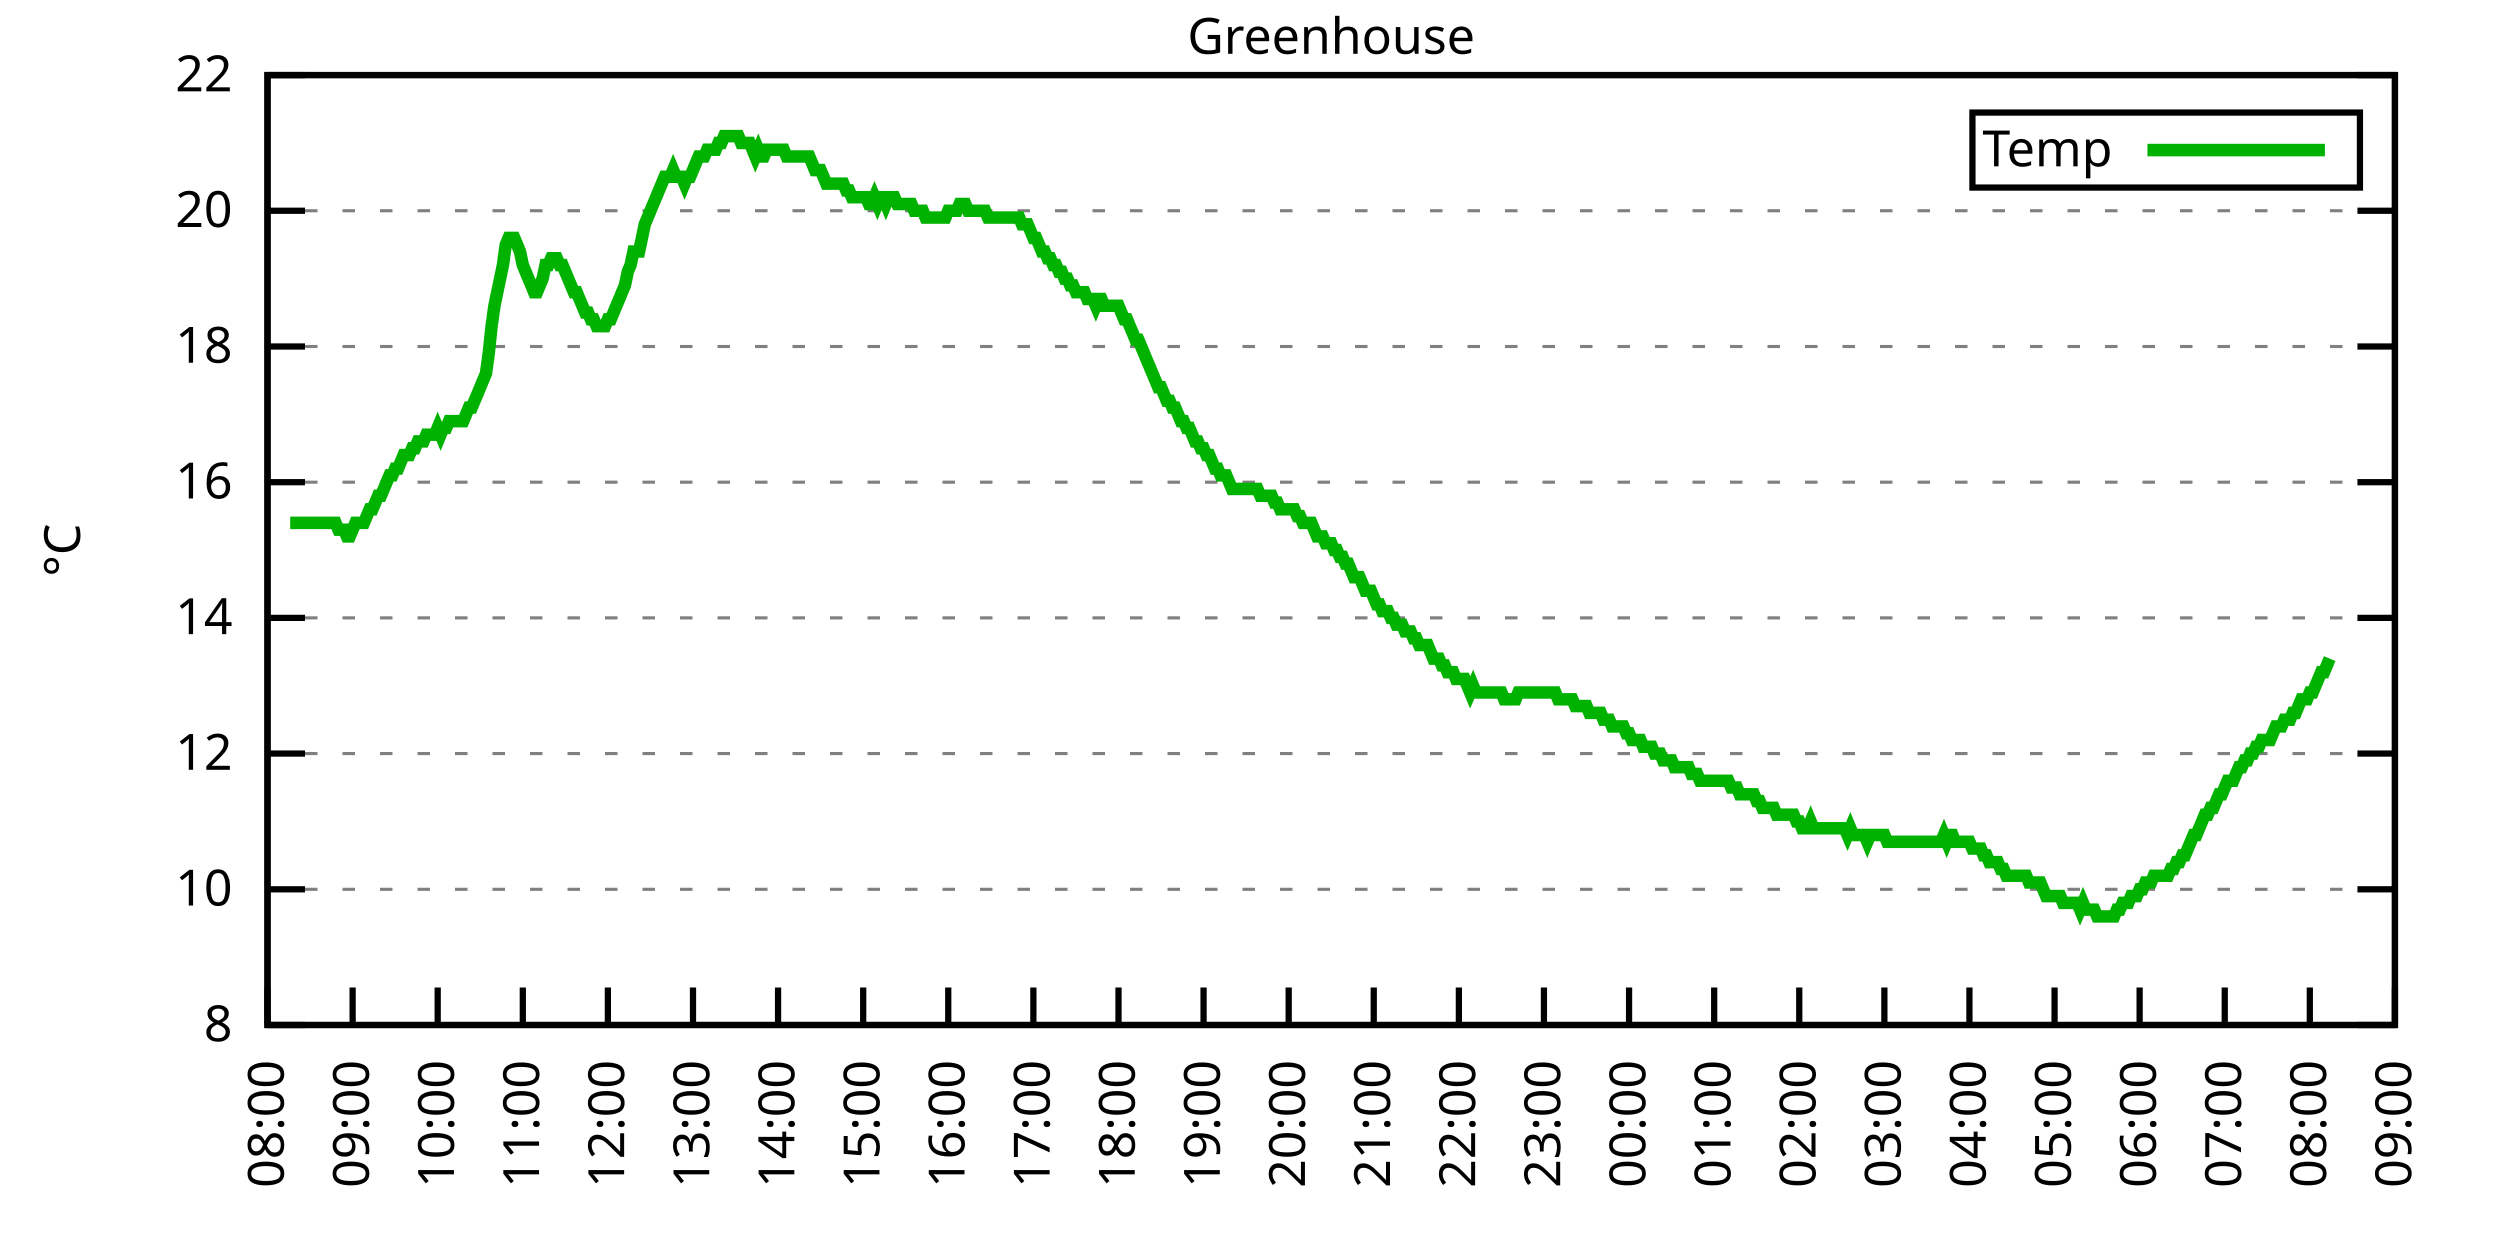
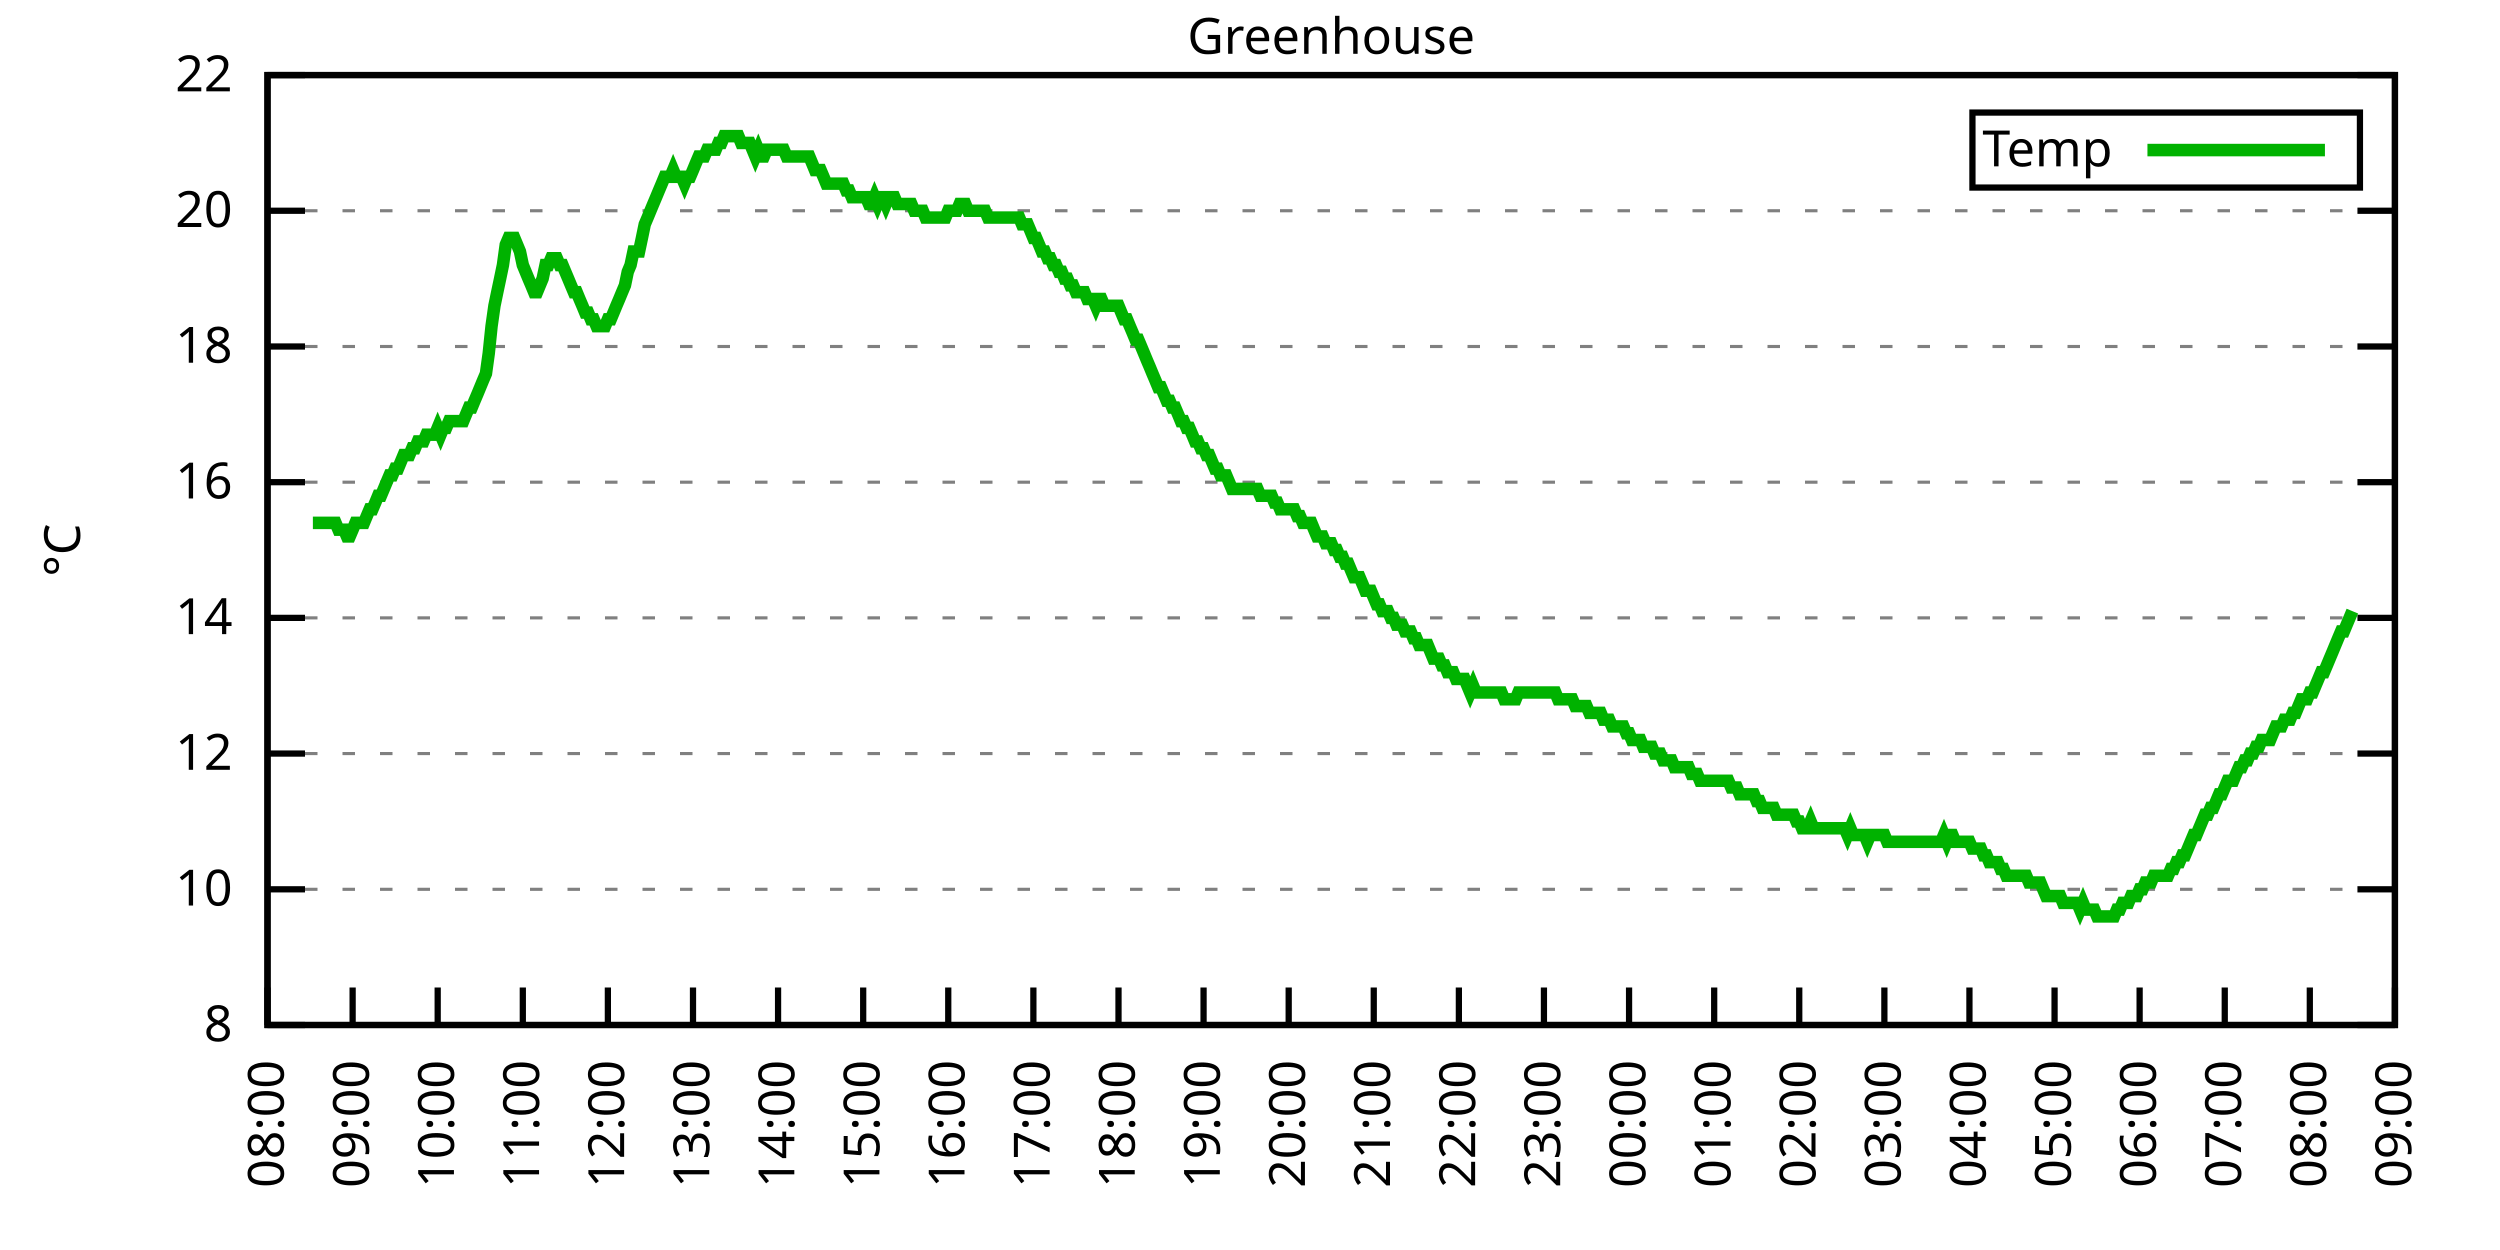
<svg xmlns="http://www.w3.org/2000/svg" xmlns:xlink="http://www.w3.org/1999/xlink" width="400" height="200" viewBox="0 0 400 200">
  <g id="gnuplot_canvas">
    <rect x="0" y="0" width="400" height="200" fill="none" />
    <defs>
      <circle id="gpDot" r="0.5" stroke-width="0.5" stroke="currentColor" />
      <path id="gpPt0" stroke-width="0.333" stroke="currentColor" d="M-1,0 h2 M0,-1 v2" />
      <path id="gpPt1" stroke-width="0.333" stroke="currentColor" d="M-1,-1 L1,1 M1,-1 L-1,1" />
      <path id="gpPt2" stroke-width="0.333" stroke="currentColor" d="M-1,0 L1,0 M0,-1 L0,1 M-1,-1 L1,1 M-1,1 L1,-1" />
      <rect id="gpPt3" stroke-width="0.333" stroke="currentColor" x="-1" y="-1" width="2" height="2" />
      <rect id="gpPt4" stroke-width="0.333" stroke="currentColor" fill="currentColor" x="-1" y="-1" width="2" height="2" />
      <circle id="gpPt5" stroke-width="0.333" stroke="currentColor" cx="0" cy="0" r="1" />
      <use xlink:href="#gpPt5" id="gpPt6" fill="currentColor" stroke="none" />
      <path id="gpPt7" stroke-width="0.333" stroke="currentColor" d="M0,-1.33 L-1.33,0.67 L1.33,0.67 z" />
      <use xlink:href="#gpPt7" id="gpPt8" fill="currentColor" stroke="none" />
      <use xlink:href="#gpPt7" id="gpPt9" stroke="currentColor" transform="rotate(180)" />
      <use xlink:href="#gpPt9" id="gpPt10" fill="currentColor" stroke="none" />
      <use xlink:href="#gpPt3" id="gpPt11" stroke="currentColor" transform="rotate(45)" />
      <use xlink:href="#gpPt11" id="gpPt12" fill="currentColor" stroke="none" />
      <path id="gpPt13" stroke-width="0.333" stroke="currentColor" d="M0,1.330 L1.265,0.411 L0.782,-1.067 L-0.782,-1.076 L-1.265,0.411 z" />
      <use xlink:href="#gpPt13" id="gpPt14" fill="currentColor" stroke="none" />
      <filter id="textbox" filterUnits="objectBoundingBox" x="0" y="0" height="1" width="1">
        <feFlood flood-color="white" flood-opacity="1" result="bgnd" />
        <feComposite in="SourceGraphic" in2="bgnd" operator="atop" />
      </filter>
      <filter id="greybox" filterUnits="objectBoundingBox" x="0" y="0" height="1" width="1">
        <feFlood flood-color="lightgrey" flood-opacity="1" result="grey" />
        <feComposite in="SourceGraphic" in2="grey" operator="atop" />
      </filter>
    </defs>
    <g fill="none" color="white" stroke="currentColor" stroke-width="1.00" stroke-linecap="butt" stroke-linejoin="miter">
</g>
    <g fill="none" color="black" stroke="currentColor" stroke-width="1.00" stroke-linecap="butt" stroke-linejoin="miter">
      <g stroke="none" shape-rendering="crispEdges">
        <polygon fill="rgb(255, 255, 255)" points="42.80,164.00 383.18,164.00 383.18,12.02 42.80,12.02 " />
      </g>
    </g>
    <g fill="none" color="black" stroke="currentColor" stroke-width="1.00" stroke-linecap="butt" stroke-linejoin="miter">
</g>
    <g fill="none" color="black" stroke="black" stroke-width="0.50" stroke-linecap="butt" stroke-linejoin="miter">
</g>
    <g fill="none" color="gray" stroke="currentColor" stroke-width="0.50" stroke-linecap="butt" stroke-linejoin="miter">
      <path stroke="gray" stroke-dasharray="2,4" class="gridline" d="M42.80,164.00 L383.19,164.00  " />
    </g>
    <g fill="none" color="gray" stroke="gray" stroke-width="1.00" stroke-linecap="butt" stroke-linejoin="miter">
</g>
    <g fill="none" color="black" stroke="currentColor" stroke-width="1.00" stroke-linecap="butt" stroke-linejoin="miter">
      <path stroke="black" d="M42.80,164.00 L48.80,164.00 M383.19,164.00 L377.19,164.00  " />
      <g transform="translate(37.20,166.60)" stroke="none" fill="black" font-family="Sans" font-size="8.00" text-anchor="end">
        <text>
          <tspan font-family="Sans"> 8</tspan>
        </text>
      </g>
    </g>
    <g fill="none" color="black" stroke="currentColor" stroke-width="1.00" stroke-linecap="butt" stroke-linejoin="miter">
</g>
    <g fill="none" color="black" stroke="black" stroke-width="0.50" stroke-linecap="butt" stroke-linejoin="miter">
</g>
    <g fill="none" color="gray" stroke="currentColor" stroke-width="0.50" stroke-linecap="butt" stroke-linejoin="miter">
      <path stroke="gray" stroke-dasharray="2,4" class="gridline" d="M42.80,142.29 L383.19,142.29  " />
    </g>
    <g fill="none" color="gray" stroke="gray" stroke-width="1.00" stroke-linecap="butt" stroke-linejoin="miter">
</g>
    <g fill="none" color="black" stroke="currentColor" stroke-width="1.00" stroke-linecap="butt" stroke-linejoin="miter">
      <path stroke="black" d="M42.80,142.29 L48.80,142.29 M383.19,142.29 L377.19,142.29  " />
      <g transform="translate(37.20,144.89)" stroke="none" fill="black" font-family="Sans" font-size="8.00" text-anchor="end">
        <text>
          <tspan font-family="Sans"> 10</tspan>
        </text>
      </g>
    </g>
    <g fill="none" color="black" stroke="currentColor" stroke-width="1.00" stroke-linecap="butt" stroke-linejoin="miter">
</g>
    <g fill="none" color="black" stroke="black" stroke-width="0.50" stroke-linecap="butt" stroke-linejoin="miter">
</g>
    <g fill="none" color="gray" stroke="currentColor" stroke-width="0.50" stroke-linecap="butt" stroke-linejoin="miter">
      <path stroke="gray" stroke-dasharray="2,4" class="gridline" d="M42.80,120.57 L383.19,120.57  " />
    </g>
    <g fill="none" color="gray" stroke="gray" stroke-width="1.00" stroke-linecap="butt" stroke-linejoin="miter">
</g>
    <g fill="none" color="black" stroke="currentColor" stroke-width="1.00" stroke-linecap="butt" stroke-linejoin="miter">
      <path stroke="black" d="M42.80,120.57 L48.80,120.57 M383.19,120.57 L377.19,120.57  " />
      <g transform="translate(37.20,123.17)" stroke="none" fill="black" font-family="Sans" font-size="8.00" text-anchor="end">
        <text>
          <tspan font-family="Sans"> 12</tspan>
        </text>
      </g>
    </g>
    <g fill="none" color="black" stroke="currentColor" stroke-width="1.00" stroke-linecap="butt" stroke-linejoin="miter">
</g>
    <g fill="none" color="black" stroke="black" stroke-width="0.50" stroke-linecap="butt" stroke-linejoin="miter">
</g>
    <g fill="none" color="gray" stroke="currentColor" stroke-width="0.50" stroke-linecap="butt" stroke-linejoin="miter">
      <path stroke="gray" stroke-dasharray="2,4" class="gridline" d="M42.80,98.86 L383.19,98.86  " />
    </g>
    <g fill="none" color="gray" stroke="gray" stroke-width="1.00" stroke-linecap="butt" stroke-linejoin="miter">
</g>
    <g fill="none" color="black" stroke="currentColor" stroke-width="1.00" stroke-linecap="butt" stroke-linejoin="miter">
      <path stroke="black" d="M42.80,98.86 L48.80,98.86 M383.19,98.86 L377.19,98.86  " />
      <g transform="translate(37.20,101.46)" stroke="none" fill="black" font-family="Sans" font-size="8.00" text-anchor="end">
        <text>
          <tspan font-family="Sans"> 14</tspan>
        </text>
      </g>
    </g>
    <g fill="none" color="black" stroke="currentColor" stroke-width="1.00" stroke-linecap="butt" stroke-linejoin="miter">
</g>
    <g fill="none" color="black" stroke="black" stroke-width="0.50" stroke-linecap="butt" stroke-linejoin="miter">
</g>
    <g fill="none" color="gray" stroke="currentColor" stroke-width="0.50" stroke-linecap="butt" stroke-linejoin="miter">
      <path stroke="gray" stroke-dasharray="2,4" class="gridline" d="M42.80,77.15 L383.19,77.15  " />
    </g>
    <g fill="none" color="gray" stroke="gray" stroke-width="1.00" stroke-linecap="butt" stroke-linejoin="miter">
</g>
    <g fill="none" color="black" stroke="currentColor" stroke-width="1.00" stroke-linecap="butt" stroke-linejoin="miter">
      <path stroke="black" d="M42.80,77.15 L48.80,77.15 M383.19,77.15 L377.19,77.15  " />
      <g transform="translate(37.20,79.75)" stroke="none" fill="black" font-family="Sans" font-size="8.00" text-anchor="end">
        <text>
          <tspan font-family="Sans"> 16</tspan>
        </text>
      </g>
    </g>
    <g fill="none" color="black" stroke="currentColor" stroke-width="1.00" stroke-linecap="butt" stroke-linejoin="miter">
</g>
    <g fill="none" color="black" stroke="black" stroke-width="0.50" stroke-linecap="butt" stroke-linejoin="miter">
</g>
    <g fill="none" color="gray" stroke="currentColor" stroke-width="0.50" stroke-linecap="butt" stroke-linejoin="miter">
      <path stroke="gray" stroke-dasharray="2,4" class="gridline" d="M42.80,55.44 L383.19,55.44  " />
    </g>
    <g fill="none" color="gray" stroke="gray" stroke-width="1.00" stroke-linecap="butt" stroke-linejoin="miter">
</g>
    <g fill="none" color="black" stroke="currentColor" stroke-width="1.00" stroke-linecap="butt" stroke-linejoin="miter">
      <path stroke="black" d="M42.80,55.44 L48.80,55.44 M383.19,55.44 L377.19,55.44  " />
      <g transform="translate(37.20,58.04)" stroke="none" fill="black" font-family="Sans" font-size="8.00" text-anchor="end">
        <text>
          <tspan font-family="Sans"> 18</tspan>
        </text>
      </g>
    </g>
    <g fill="none" color="black" stroke="currentColor" stroke-width="1.00" stroke-linecap="butt" stroke-linejoin="miter">
</g>
    <g fill="none" color="black" stroke="black" stroke-width="0.50" stroke-linecap="butt" stroke-linejoin="miter">
</g>
    <g fill="none" color="gray" stroke="currentColor" stroke-width="0.50" stroke-linecap="butt" stroke-linejoin="miter">
      <path stroke="gray" stroke-dasharray="2,4" class="gridline" d="M42.80,33.72 L383.19,33.72  " />
    </g>
    <g fill="none" color="gray" stroke="gray" stroke-width="1.00" stroke-linecap="butt" stroke-linejoin="miter">
</g>
    <g fill="none" color="black" stroke="currentColor" stroke-width="1.00" stroke-linecap="butt" stroke-linejoin="miter">
      <path stroke="black" d="M42.80,33.72 L48.80,33.72 M383.19,33.72 L377.19,33.72  " />
      <g transform="translate(37.20,36.32)" stroke="none" fill="black" font-family="Sans" font-size="8.00" text-anchor="end">
        <text>
          <tspan font-family="Sans"> 20</tspan>
        </text>
      </g>
    </g>
    <g fill="none" color="black" stroke="currentColor" stroke-width="1.00" stroke-linecap="butt" stroke-linejoin="miter">
</g>
    <g fill="none" color="black" stroke="black" stroke-width="0.50" stroke-linecap="butt" stroke-linejoin="miter">
</g>
    <g fill="none" color="gray" stroke="currentColor" stroke-width="0.50" stroke-linecap="butt" stroke-linejoin="miter">
      <path stroke="gray" stroke-dasharray="2,4" class="gridline" d="M42.80,12.01 L383.19,12.01  " />
    </g>
    <g fill="none" color="gray" stroke="gray" stroke-width="1.00" stroke-linecap="butt" stroke-linejoin="miter">
</g>
    <g fill="none" color="black" stroke="currentColor" stroke-width="1.00" stroke-linecap="butt" stroke-linejoin="miter">
      <path stroke="black" d="M42.80,12.01 L48.80,12.01 M383.19,12.01 L377.19,12.01  " />
      <g transform="translate(37.20,14.61)" stroke="none" fill="black" font-family="Sans" font-size="8.00" text-anchor="end">
        <text>
          <tspan font-family="Sans"> 22</tspan>
        </text>
      </g>
    </g>
    <g fill="none" color="black" stroke="currentColor" stroke-width="1.00" stroke-linecap="butt" stroke-linejoin="miter">
      <path stroke="black" d="M42.80,164.00 L42.80,158.00  " />
      <g transform="translate(45.40,169.60) rotate(270.00)" stroke="none" fill="black" font-family="Sans" font-size="8.00" text-anchor="end">
        <text>
          <tspan font-family="Sans">08:00</tspan>
        </text>
      </g>
    </g>
    <g fill="none" color="black" stroke="currentColor" stroke-width="1.00" stroke-linecap="butt" stroke-linejoin="miter">
      <path stroke="black" d="M56.42,164.00 L56.42,158.00  " />
      <g transform="translate(59.02,169.60) rotate(270.00)" stroke="none" fill="black" font-family="Sans" font-size="8.00" text-anchor="end">
        <text>
          <tspan font-family="Sans">09:00</tspan>
        </text>
      </g>
    </g>
    <g fill="none" color="black" stroke="currentColor" stroke-width="1.00" stroke-linecap="butt" stroke-linejoin="miter">
      <path stroke="black" d="M70.03,164.00 L70.03,158.00  " />
      <g transform="translate(72.63,169.60) rotate(270.00)" stroke="none" fill="black" font-family="Sans" font-size="8.00" text-anchor="end">
        <text>
          <tspan font-family="Sans">10:00</tspan>
        </text>
      </g>
    </g>
    <g fill="none" color="black" stroke="currentColor" stroke-width="1.00" stroke-linecap="butt" stroke-linejoin="miter">
      <path stroke="black" d="M83.65,164.00 L83.65,158.00  " />
      <g transform="translate(86.25,169.60) rotate(270.00)" stroke="none" fill="black" font-family="Sans" font-size="8.00" text-anchor="end">
        <text>
          <tspan font-family="Sans">11:00</tspan>
        </text>
      </g>
    </g>
    <g fill="none" color="black" stroke="currentColor" stroke-width="1.00" stroke-linecap="butt" stroke-linejoin="miter">
      <path stroke="black" d="M97.26,164.00 L97.26,158.00  " />
      <g transform="translate(99.86,169.60) rotate(270.00)" stroke="none" fill="black" font-family="Sans" font-size="8.00" text-anchor="end">
        <text>
          <tspan font-family="Sans">12:00</tspan>
        </text>
      </g>
    </g>
    <g fill="none" color="black" stroke="currentColor" stroke-width="1.00" stroke-linecap="butt" stroke-linejoin="miter">
      <path stroke="black" d="M110.88,164.00 L110.88,158.00  " />
      <g transform="translate(113.48,169.60) rotate(270.00)" stroke="none" fill="black" font-family="Sans" font-size="8.00" text-anchor="end">
        <text>
          <tspan font-family="Sans">13:00</tspan>
        </text>
      </g>
    </g>
    <g fill="none" color="black" stroke="currentColor" stroke-width="1.00" stroke-linecap="butt" stroke-linejoin="miter">
      <path stroke="black" d="M124.49,164.00 L124.49,158.00  " />
      <g transform="translate(127.09,169.60) rotate(270.00)" stroke="none" fill="black" font-family="Sans" font-size="8.00" text-anchor="end">
        <text>
          <tspan font-family="Sans">14:00</tspan>
        </text>
      </g>
    </g>
    <g fill="none" color="black" stroke="currentColor" stroke-width="1.00" stroke-linecap="butt" stroke-linejoin="miter">
      <path stroke="black" d="M138.11,164.00 L138.11,158.00  " />
      <g transform="translate(140.71,169.60) rotate(270.00)" stroke="none" fill="black" font-family="Sans" font-size="8.00" text-anchor="end">
        <text>
          <tspan font-family="Sans">15:00</tspan>
        </text>
      </g>
    </g>
    <g fill="none" color="black" stroke="currentColor" stroke-width="1.00" stroke-linecap="butt" stroke-linejoin="miter">
      <path stroke="black" d="M151.72,164.00 L151.72,158.00  " />
      <g transform="translate(154.32,169.60) rotate(270.00)" stroke="none" fill="black" font-family="Sans" font-size="8.00" text-anchor="end">
        <text>
          <tspan font-family="Sans">16:00</tspan>
        </text>
      </g>
    </g>
    <g fill="none" color="black" stroke="currentColor" stroke-width="1.00" stroke-linecap="butt" stroke-linejoin="miter">
      <path stroke="black" d="M165.34,164.00 L165.34,158.00  " />
      <g transform="translate(167.94,169.60) rotate(270.00)" stroke="none" fill="black" font-family="Sans" font-size="8.00" text-anchor="end">
        <text>
          <tspan font-family="Sans">17:00</tspan>
        </text>
      </g>
    </g>
    <g fill="none" color="black" stroke="currentColor" stroke-width="1.00" stroke-linecap="butt" stroke-linejoin="miter">
      <path stroke="black" d="M178.96,164.00 L178.96,158.00  " />
      <g transform="translate(181.56,169.60) rotate(270.00)" stroke="none" fill="black" font-family="Sans" font-size="8.00" text-anchor="end">
        <text>
          <tspan font-family="Sans">18:00</tspan>
        </text>
      </g>
    </g>
    <g fill="none" color="black" stroke="currentColor" stroke-width="1.00" stroke-linecap="butt" stroke-linejoin="miter">
      <path stroke="black" d="M192.57,164.00 L192.57,158.00  " />
      <g transform="translate(195.17,169.60) rotate(270.00)" stroke="none" fill="black" font-family="Sans" font-size="8.00" text-anchor="end">
        <text>
          <tspan font-family="Sans">19:00</tspan>
        </text>
      </g>
    </g>
    <g fill="none" color="black" stroke="currentColor" stroke-width="1.00" stroke-linecap="butt" stroke-linejoin="miter">
      <path stroke="black" d="M206.19,164.00 L206.19,158.00  " />
      <g transform="translate(208.79,169.60) rotate(270.00)" stroke="none" fill="black" font-family="Sans" font-size="8.00" text-anchor="end">
        <text>
          <tspan font-family="Sans">20:00</tspan>
        </text>
      </g>
    </g>
    <g fill="none" color="black" stroke="currentColor" stroke-width="1.00" stroke-linecap="butt" stroke-linejoin="miter">
      <path stroke="black" d="M219.80,164.00 L219.80,158.00  " />
      <g transform="translate(222.40,169.60) rotate(270.00)" stroke="none" fill="black" font-family="Sans" font-size="8.00" text-anchor="end">
        <text>
          <tspan font-family="Sans">21:00</tspan>
        </text>
      </g>
    </g>
    <g fill="none" color="black" stroke="currentColor" stroke-width="1.00" stroke-linecap="butt" stroke-linejoin="miter">
      <path stroke="black" d="M233.42,164.00 L233.42,158.00  " />
      <g transform="translate(236.02,169.60) rotate(270.00)" stroke="none" fill="black" font-family="Sans" font-size="8.00" text-anchor="end">
        <text>
          <tspan font-family="Sans">22:00</tspan>
        </text>
      </g>
    </g>
    <g fill="none" color="black" stroke="currentColor" stroke-width="1.00" stroke-linecap="butt" stroke-linejoin="miter">
      <path stroke="black" d="M247.03,164.00 L247.03,158.00  " />
      <g transform="translate(249.63,169.60) rotate(270.00)" stroke="none" fill="black" font-family="Sans" font-size="8.00" text-anchor="end">
        <text>
          <tspan font-family="Sans">23:00</tspan>
        </text>
      </g>
    </g>
    <g fill="none" color="black" stroke="currentColor" stroke-width="1.00" stroke-linecap="butt" stroke-linejoin="miter">
      <path stroke="black" d="M260.65,164.00 L260.65,158.00  " />
      <g transform="translate(263.25,169.60) rotate(270.00)" stroke="none" fill="black" font-family="Sans" font-size="8.00" text-anchor="end">
        <text>
          <tspan font-family="Sans">00:00</tspan>
        </text>
      </g>
    </g>
    <g fill="none" color="black" stroke="currentColor" stroke-width="1.00" stroke-linecap="butt" stroke-linejoin="miter">
      <path stroke="black" d="M274.27,164.00 L274.27,158.00  " />
      <g transform="translate(276.87,169.60) rotate(270.00)" stroke="none" fill="black" font-family="Sans" font-size="8.00" text-anchor="end">
        <text>
          <tspan font-family="Sans">01:00</tspan>
        </text>
      </g>
    </g>
    <g fill="none" color="black" stroke="currentColor" stroke-width="1.00" stroke-linecap="butt" stroke-linejoin="miter">
      <path stroke="black" d="M287.88,164.00 L287.88,158.00  " />
      <g transform="translate(290.48,169.60) rotate(270.00)" stroke="none" fill="black" font-family="Sans" font-size="8.00" text-anchor="end">
        <text>
          <tspan font-family="Sans">02:00</tspan>
        </text>
      </g>
    </g>
    <g fill="none" color="black" stroke="currentColor" stroke-width="1.00" stroke-linecap="butt" stroke-linejoin="miter">
      <path stroke="black" d="M301.50,164.00 L301.50,158.00  " />
      <g transform="translate(304.10,169.60) rotate(270.00)" stroke="none" fill="black" font-family="Sans" font-size="8.00" text-anchor="end">
        <text>
          <tspan font-family="Sans">03:00</tspan>
        </text>
      </g>
    </g>
    <g fill="none" color="black" stroke="currentColor" stroke-width="1.00" stroke-linecap="butt" stroke-linejoin="miter">
      <path stroke="black" d="M315.11,164.00 L315.11,158.00  " />
      <g transform="translate(317.71,169.60) rotate(270.00)" stroke="none" fill="black" font-family="Sans" font-size="8.00" text-anchor="end">
        <text>
          <tspan font-family="Sans">04:00</tspan>
        </text>
      </g>
    </g>
    <g fill="none" color="black" stroke="currentColor" stroke-width="1.00" stroke-linecap="butt" stroke-linejoin="miter">
      <path stroke="black" d="M328.73,164.00 L328.73,158.00  " />
      <g transform="translate(331.33,169.60) rotate(270.00)" stroke="none" fill="black" font-family="Sans" font-size="8.00" text-anchor="end">
        <text>
          <tspan font-family="Sans">05:00</tspan>
        </text>
      </g>
    </g>
    <g fill="none" color="black" stroke="currentColor" stroke-width="1.00" stroke-linecap="butt" stroke-linejoin="miter">
      <path stroke="black" d="M342.34,164.00 L342.34,158.00  " />
      <g transform="translate(344.94,169.60) rotate(270.00)" stroke="none" fill="black" font-family="Sans" font-size="8.00" text-anchor="end">
        <text>
          <tspan font-family="Sans">06:00</tspan>
        </text>
      </g>
    </g>
    <g fill="none" color="black" stroke="currentColor" stroke-width="1.00" stroke-linecap="butt" stroke-linejoin="miter">
      <path stroke="black" d="M355.96,164.00 L355.96,158.00  " />
      <g transform="translate(358.56,169.60) rotate(270.00)" stroke="none" fill="black" font-family="Sans" font-size="8.00" text-anchor="end">
        <text>
          <tspan font-family="Sans">07:00</tspan>
        </text>
      </g>
    </g>
    <g fill="none" color="black" stroke="currentColor" stroke-width="1.00" stroke-linecap="butt" stroke-linejoin="miter">
      <path stroke="black" d="M369.57,164.00 L369.57,158.00  " />
      <g transform="translate(372.17,169.60) rotate(270.00)" stroke="none" fill="black" font-family="Sans" font-size="8.00" text-anchor="end">
        <text>
          <tspan font-family="Sans">08:00</tspan>
        </text>
      </g>
    </g>
    <g fill="none" color="black" stroke="currentColor" stroke-width="1.00" stroke-linecap="butt" stroke-linejoin="miter">
      <path stroke="black" d="M383.19,164.00 L383.19,158.00  " />
      <g transform="translate(385.79,169.60) rotate(270.00)" stroke="none" fill="black" font-family="Sans" font-size="8.00" text-anchor="end">
        <text>
          <tspan font-family="Sans">09:00</tspan>
        </text>
      </g>
    </g>
    <g fill="none" color="black" stroke="currentColor" stroke-width="1.00" stroke-linecap="butt" stroke-linejoin="miter">
</g>
    <g fill="none" color="black" stroke="currentColor" stroke-width="1.00" stroke-linecap="butt" stroke-linejoin="miter">
      <path stroke="black" d="M42.80,12.01 L42.80,164.00 L383.19,164.00 L383.19,12.01 L42.80,12.01 Z  " />
    </g>
    <g fill="none" color="black" stroke="currentColor" stroke-width="1.00" stroke-linecap="butt" stroke-linejoin="miter">
</g>
    <g fill="none" color="black" stroke="currentColor" stroke-width="1.00" stroke-linecap="butt" stroke-linejoin="miter">
      <path stroke="black" d="M315.59,30.01 L315.59,18.01 L377.59,18.01 L377.59,30.01 L315.59,30.01 Z  " />
    </g>
    <g id="Greenhouse_plot_1">
      <g fill="none" color="white" stroke="black" stroke-width="2.00" stroke-linecap="butt" stroke-linejoin="miter">
</g>
      <g fill="none" color="black" stroke="currentColor" stroke-width="2.00" stroke-linecap="butt" stroke-linejoin="miter">
        <g transform="translate(337.99,26.61)" stroke="none" fill="black" font-family="Sans" font-size="8.00" text-anchor="end">
          <text>
            <tspan font-family="Sans">Temp</tspan>
          </text>
        </g>
      </g>
      <g fill="none" color="black" stroke="currentColor" stroke-width="2.00" stroke-linecap="butt" stroke-linejoin="miter">
-         <path stroke="rgb(  0, 178,   0)" d="M343.59,24.01 L371.99,24.01 M46.43,83.66 L46.88,83.66 L47.34,83.66 L47.79,83.66 L48.25,83.66 L48.70,83.66   L49.15,83.66 L49.61,83.66 L50.06,83.66 L50.52,83.66 L50.97,83.66 L51.42,83.66 L51.88,83.66 L52.33,83.66   L52.78,83.66 L53.24,83.66 L53.69,83.66 L54.15,84.75 L54.60,84.75 L55.05,84.75 L55.51,85.83 L55.96,85.83   L56.42,84.75 L56.87,83.66 L57.32,83.66 L57.78,83.66 L58.23,83.66 L58.68,82.58 L59.14,81.49 L59.59,81.49   L60.05,80.41 L60.50,79.32 L60.95,79.32 L61.41,78.23 L61.86,77.15 L62.32,76.06 L62.77,76.06 L63.22,74.98   L63.68,74.98 L64.13,73.89 L64.58,72.81 L65.04,72.81 L65.49,72.81 L65.95,71.72 L66.40,71.72 L66.85,70.63   L67.31,70.63 L67.76,70.63 L68.22,69.55 L68.67,69.55 L69.12,69.55 L69.58,69.55 L70.03,68.46 L70.49,69.55   L70.94,68.46 L71.39,68.46 L71.85,67.38 L72.30,67.38 L72.75,67.38 L73.21,67.38 L73.66,67.38 L74.12,67.38   L74.57,66.29 L75.02,65.21 L75.48,65.21 L75.93,64.12 L76.39,63.04 L76.84,61.95 L77.29,60.86 L77.75,59.78   L78.20,56.52 L78.65,52.18 L79.11,48.92 L79.56,46.75 L80.02,44.58 L80.47,42.41 L80.92,39.15 L81.38,38.07   L81.83,38.07 L82.29,38.07 L82.74,39.15 L83.19,40.24 L83.65,42.41 L84.10,43.49 L84.55,44.58 L85.01,45.66   L85.46,46.75 L85.92,46.75 L86.37,45.66 L86.82,44.58 L87.28,42.41 L87.73,42.41 L88.19,41.32 L88.64,41.32   L89.09,41.32 L89.55,42.41 L90.00,42.41 L90.45,43.49 L90.91,44.58 L91.36,45.66 L91.82,46.75 L92.27,46.75   L92.72,47.84 L93.18,48.92 L93.63,50.01 L94.09,50.01 L94.54,51.09 L94.99,51.09 L95.45,52.18 L95.90,52.18   L96.35,52.18 L96.81,52.18 L97.26,51.09 L97.72,51.09 L98.17,50.01 L98.62,48.92 L99.08,47.84 L99.53,46.75   L99.99,45.66 L100.44,43.49 L100.89,42.41 L101.35,40.24 L101.80,40.24 L102.25,40.24 L102.71,38.07 L103.16,35.89   L103.62,34.81 L104.07,33.72 L104.52,32.64 L104.98,31.55 L105.43,30.47 L105.89,29.38 L106.34,28.29 L106.79,28.29   L107.25,28.29 L107.70,27.21 L108.15,28.29 L108.61,28.29 L109.06,28.29 L109.52,29.38 L109.97,28.29 L110.42,28.29   L110.88,27.21 L111.33,26.12 L111.79,25.04 L112.24,25.04 L112.69,25.04 L113.15,23.95 L113.60,23.95 L114.05,23.95   L114.51,23.95 L114.96,22.87 L115.42,22.87 L115.87,21.78 L116.32,21.78 L116.78,21.78 L117.23,21.78 L117.69,21.78   L118.14,21.78 L118.59,22.87 L119.05,22.87 L119.50,22.87 L119.96,22.87 L120.41,23.95 L120.86,25.04 L121.32,23.95   L121.77,25.04 L122.22,25.04 L122.68,23.95 L123.13,23.95 L123.59,23.95 L124.04,23.95 L124.49,23.95 L124.95,23.95   L125.40,23.95 L125.86,25.04 L126.31,25.04 L126.76,25.04 L127.22,25.04 L127.67,25.04 L128.12,25.04 L128.58,25.04   L129.03,25.04 L129.49,25.04 L129.94,26.12 L130.39,27.21 L130.85,27.21 L131.30,27.21 L131.76,28.29 L132.21,29.38   L133.12,29.38 L133.57,29.38 L134.02,29.38 L134.48,29.38 L134.93,29.38 L135.39,30.47 L135.84,30.47 L136.29,31.55   L136.75,31.55 L137.20,31.55 L137.66,31.55 L138.11,31.55 L138.56,31.55 L139.02,32.64 L139.47,32.64 L139.92,31.55   L140.38,32.64 L140.83,31.55 L141.29,31.55 L141.74,32.64 L142.19,31.55 L142.65,31.55 L143.10,31.55 L143.56,32.64   L144.01,32.64 L144.46,32.64 L144.92,32.64 L145.37,32.64 L145.82,32.64 L146.28,33.72 L146.73,33.72 L147.19,33.72   L147.64,33.72 L148.09,34.81 L148.55,34.81 L149.00,34.81 L149.46,34.81 L149.91,34.81 L150.36,34.81 L150.82,34.81   L151.27,34.81 L151.72,33.72 L152.18,33.72 L152.63,33.72 L153.09,33.72 L153.54,32.64 L153.99,32.64 L154.45,32.64   L154.90,33.72 L155.36,33.72 L155.81,33.72 L156.26,33.72 L156.72,33.72 L157.17,33.72 L157.62,33.72 L158.08,34.81   L158.53,34.81 L158.99,34.81 L159.44,34.81 L159.89,34.81 L160.35,34.81 L160.80,34.81 L161.26,34.81 L161.71,34.81   L162.16,34.81 L162.62,34.81 L163.07,34.81 L163.52,35.89 L163.98,35.89 L164.43,35.89 L164.89,36.98 L165.34,38.07   L165.79,38.07 L166.25,39.15 L166.70,40.24 L167.16,40.24 L167.61,41.32 L168.06,41.32 L168.52,42.41 L168.97,42.41   L169.43,43.49 L169.88,43.49 L170.33,44.58 L170.79,44.58 L171.24,45.66 L171.69,45.66 L172.15,46.75 L172.60,46.75   L173.06,46.75 L173.51,46.75 L173.96,47.84 L174.42,47.84 L174.87,47.84 L175.33,48.92 L175.78,47.84 L176.23,47.84   L176.69,48.92 L177.14,48.92 L177.59,48.92 L178.05,48.92 L178.50,48.92 L178.96,48.92 L179.41,50.01 L179.86,51.09   L180.32,51.09 L180.77,52.18 L181.23,53.26 L181.68,54.35 L182.13,54.35 L182.59,55.44 L183.04,56.52 L183.49,57.61   L183.95,58.69 L184.40,59.78 L184.86,60.86 L185.31,61.95 L185.76,61.95 L186.22,63.04 L186.67,64.12 L187.13,64.12   L187.58,65.21 L188.03,65.21 L188.49,66.29 L188.94,67.38 L189.39,67.38 L189.85,68.46 L190.30,68.46 L190.76,69.55   L191.21,70.63 L191.66,70.63 L192.12,71.72 L192.57,71.72 L193.03,72.81 L193.48,72.81 L193.93,73.89 L194.39,74.98   L194.84,74.98 L195.29,76.06 L195.75,76.06 L196.20,76.06 L196.66,77.15 L197.11,78.23 L197.56,78.23 L198.02,78.23   L198.47,78.23 L198.93,78.23 L199.38,78.23 L199.83,78.23 L200.29,78.23 L200.74,78.23 L201.19,78.23 L201.65,79.32   L202.10,79.32 L202.56,79.32 L203.01,79.32 L203.46,79.32 L203.92,80.41 L204.37,80.41 L204.83,81.49 L205.28,81.49   L205.73,81.49 L206.19,81.49 L206.64,81.49 L207.09,81.49 L207.55,82.58 L208.00,82.58 L208.46,83.66 L208.91,83.66   L209.36,83.66 L209.82,83.66 L210.27,84.75 L210.73,85.83 L211.18,85.83 L211.63,85.83 L212.09,86.92 L212.54,86.92   L213.00,86.92 L213.45,88.00 L213.90,88.00 L214.36,89.09 L214.81,89.09 L215.26,90.18 L215.72,90.18 L216.17,91.26   L216.63,92.35 L217.08,92.35 L217.53,92.35 L217.99,93.43 L218.44,94.52 L218.90,94.52 L219.35,94.52 L219.80,95.60   L220.26,96.69 L220.71,96.69 L221.16,97.78 L221.62,97.78 L222.07,97.78 L222.53,98.86 L222.98,98.86 L223.43,99.95   L223.89,99.95 L224.34,99.95 L224.80,101.03 L225.25,101.03 L225.70,101.03 L226.16,102.12 L226.61,102.12 L227.06,103.20   L227.52,103.20 L227.97,103.20 L228.43,103.20 L228.88,104.29 L229.33,105.38 L229.79,105.38 L230.24,105.38 L230.70,106.46   L231.15,106.46 L231.60,107.55 L232.06,107.55 L232.51,107.55 L232.96,108.63 L233.42,108.63 L233.87,108.63 L234.33,108.63   L234.78,109.72 L235.23,110.80 L235.69,109.72 L236.14,110.80 L236.60,110.80 L237.05,110.80 L237.50,110.80 L237.96,110.80   L238.41,110.80 L238.86,110.80 L239.32,110.80 L239.77,110.80 L240.23,110.80 L240.68,111.89 L241.13,111.89 L241.59,111.89   L242.04,111.89 L242.50,111.89 L242.95,110.80 L243.40,110.80 L243.86,110.80 L244.31,110.80 L244.76,110.80 L245.22,110.80   L245.67,110.80 L246.13,110.80 L246.58,110.80 L247.03,110.80 L247.49,110.80 L247.94,110.80 L248.40,110.80 L248.85,110.80   L249.30,111.89 L249.76,111.89 L250.21,111.89 L250.66,111.89 L251.12,111.89 L251.57,111.89 L252.03,112.97 L252.48,112.97   L252.93,112.97 L253.39,112.97 L253.84,112.97 L254.30,114.06 L254.75,114.06 L255.20,114.06 L255.66,114.06 L256.11,114.06   L256.56,115.15 L257.02,115.15 L257.47,115.15 L257.93,116.23 L258.38,116.23 L258.83,116.23 L259.29,116.23 L259.74,116.23   L260.20,117.32 L260.65,117.32 L261.10,118.40 L261.56,118.40 L262.01,118.40 L262.47,118.40 L262.92,119.49 L263.37,119.49   L263.83,119.49 L264.28,119.49 L264.73,120.57 L265.19,120.57 L265.64,120.57 L266.10,121.66 L266.55,121.66 L267.00,121.66   L267.46,121.66 L267.91,122.75 L268.37,122.75 L268.82,122.75 L269.27,122.75 L269.73,122.75 L270.18,122.75 L270.63,123.83   L271.09,123.83 L271.54,123.83 L272.00,124.92 L272.45,124.92 L272.90,124.92 L273.36,124.92 L273.81,124.92 L274.27,124.92   L274.72,124.92 L275.17,124.92 L275.63,124.92 L276.08,124.92 L276.53,124.92 L276.99,126.00 L277.44,126.00 L277.90,126.00   L278.35,127.09 L278.80,127.09 L279.26,127.09 L279.71,127.09 L280.17,127.09 L280.62,127.09 L281.07,128.17 L281.53,128.17   L281.98,129.26 L282.43,129.26 L282.89,129.26 L283.34,129.26 L283.80,129.26 L284.25,130.35 L284.70,130.35 L285.16,130.35   L285.61,130.35 L286.07,130.35 L286.52,130.35 L286.97,130.35 L287.43,131.43 L287.88,131.43 L288.33,132.52 L288.79,132.52   L289.24,132.52 L289.70,131.43 L290.15,132.52 L290.60,132.52 L291.06,132.52 L291.51,132.52 L291.97,132.52 L292.42,132.52   L292.87,132.52 L293.33,132.52 L293.78,132.52 L294.23,132.52 L294.69,132.52 L295.14,132.52 L295.60,133.60 L296.05,132.52   L296.50,133.60 L296.96,133.60 L297.41,133.60 L297.87,133.60 L298.32,133.60 L298.77,134.69 L299.23,133.60 L299.68,133.60   L300.13,133.60 L300.59,133.60 L301.04,133.60 L301.50,133.60 L301.95,134.69 L302.40,134.69 L302.86,134.69 L303.31,134.69   L303.77,134.69 L304.22,134.69 L304.67,134.69 L305.13,134.69 L305.58,134.69 L306.03,134.69 L306.49,134.69 L306.94,134.69   L307.40,134.69 L307.85,134.69 L308.30,134.69 L308.76,134.69 L309.21,134.69 L309.67,134.69 L310.12,134.69 L310.57,134.69   L311.03,133.60 L311.48,134.69 L311.94,133.60 L312.39,133.60 L312.84,134.69 L313.30,134.69 L313.75,134.69 L314.20,134.69   L314.66,134.69 L315.11,134.69 L315.57,135.77 L316.02,135.77 L316.47,135.77 L316.93,135.77 L317.38,136.86 L317.84,136.86   L318.29,137.94 L318.74,137.94 L319.20,137.94 L319.65,137.94 L320.10,139.03 L320.56,139.03 L321.01,140.12 L321.47,140.12   L321.92,140.12 L322.37,140.12 L322.83,140.12 L323.28,140.12 L323.74,140.12 L324.19,140.12 L324.64,141.20 L325.10,141.20   L325.55,141.20 L326.00,141.20 L326.46,141.20 L326.91,142.29 L327.37,143.37 L327.82,143.37 L328.27,143.37 L328.73,143.37   L329.18,143.37 L329.64,143.37 L330.09,144.46 L330.54,144.46 L331.00,144.46 L331.45,144.46 L331.90,144.46 L332.36,144.46   L332.81,145.54 L333.27,144.46 L333.72,145.54 L334.17,145.54 L334.63,145.54 L335.08,145.54 L335.54,146.63 L335.99,146.63   L336.44,146.63 L336.90,146.63 L337.35,146.63 L337.80,146.63 L338.26,146.63 L338.71,145.54 L339.17,145.54 L339.62,144.46   L340.07,144.46 L340.53,144.46 L340.98,143.37 L341.44,143.37 L341.89,143.37 L342.34,142.29 L342.80,142.29 L343.25,141.20   L343.70,141.20 L344.16,141.20 L344.61,140.12 L345.07,140.12 L345.52,140.12 L345.97,140.12 L346.43,140.12 L346.88,140.12   L347.34,139.03 L347.79,139.03 L348.24,137.94 L348.70,137.94 L349.15,136.86 L349.60,136.86 L350.06,135.77 L350.51,134.69   L350.97,133.60 L351.42,133.60 L351.87,132.52 L352.33,131.43 L352.78,130.35 L353.24,130.35 L353.69,129.26 L354.14,129.26   L354.60,128.17 L355.05,127.09 L355.50,127.09 L355.96,126.00 L356.41,124.92 L356.87,124.92 L357.32,124.92 L357.77,123.83   L358.23,122.75 L358.68,122.75 L359.14,121.66 L359.59,121.66 L360.04,120.57 L360.50,120.57 L360.95,119.49 L361.41,119.49   L361.86,118.40 L362.31,118.40 L362.77,118.40 L363.22,118.40 L363.67,117.32 L364.13,116.23 L364.58,116.23 L365.04,116.23   L365.49,115.15 L365.94,115.15 L366.40,115.15 L366.85,114.06 L367.31,114.06 L367.76,112.97 L368.21,111.89 L368.67,111.89   L369.12,111.89 L369.57,110.80 L370.03,110.80 L370.48,109.72 L370.94,108.63 L371.39,107.55 L371.84,107.55 L372.30,106.46   L372.75,105.38  " />
+         <path stroke="rgb(  0, 178,   0)" d="M343.59,24.01 L371.99,24.01 M50.06,83.66 L50.52,83.66 L50.97,83.66 L51.42,83.66 L51.88,83.66 L52.33,83.66   L52.78,83.66 L53.24,83.66 L53.69,83.66 L54.15,84.75 L54.60,84.75 L55.05,84.75 L55.51,85.83 L55.96,85.83   L56.42,84.75 L56.87,83.66 L57.32,83.66 L57.78,83.66 L58.23,83.66 L58.68,82.58 L59.14,81.49 L59.59,81.49   L60.05,80.41 L60.50,79.32 L60.95,79.32 L61.41,78.23 L61.86,77.15 L62.32,76.06 L62.77,76.06 L63.22,74.98   L63.68,74.98 L64.13,73.89 L64.58,72.81 L65.04,72.81 L65.49,72.81 L65.95,71.72 L66.40,71.72 L66.85,70.63   L67.31,70.63 L67.76,70.63 L68.22,69.55 L68.67,69.55 L69.12,69.55 L69.58,69.55 L70.03,68.46 L70.49,69.55   L70.94,68.46 L71.39,68.46 L71.85,67.38 L72.30,67.38 L72.75,67.38 L73.21,67.38 L73.66,67.38 L74.12,67.38   L74.57,66.29 L75.02,65.21 L75.48,65.21 L75.93,64.12 L76.39,63.04 L76.84,61.95 L77.29,60.86 L77.75,59.78   L78.20,56.52 L78.65,52.18 L79.11,48.92 L79.56,46.75 L80.02,44.58 L80.47,42.41 L80.92,39.15 L81.38,38.07   L81.83,38.07 L82.29,38.07 L82.74,39.15 L83.19,40.24 L83.65,42.41 L84.10,43.49 L84.55,44.58 L85.01,45.66   L85.46,46.75 L85.92,46.75 L86.37,45.66 L86.82,44.58 L87.28,42.41 L87.73,42.41 L88.19,41.32 L88.64,41.32   L89.09,41.32 L89.55,42.41 L90.00,42.41 L90.45,43.49 L90.91,44.58 L91.36,45.66 L91.82,46.75 L92.27,46.75   L92.72,47.84 L93.18,48.92 L93.63,50.01 L94.09,50.01 L94.54,51.09 L94.99,51.09 L95.45,52.18 L95.90,52.18   L96.35,52.18 L96.81,52.18 L97.26,51.09 L97.72,51.09 L98.17,50.01 L98.62,48.92 L99.08,47.84 L99.53,46.75   L99.99,45.66 L100.44,43.49 L100.89,42.41 L101.35,40.24 L101.80,40.24 L102.25,40.24 L102.71,38.07 L103.16,35.89   L103.62,34.81 L104.07,33.72 L104.52,32.64 L104.98,31.55 L105.43,30.47 L105.89,29.38 L106.34,28.29 L106.79,28.29   L107.25,28.29 L107.70,27.21 L108.15,28.29 L108.61,28.29 L109.06,28.29 L109.52,29.38 L109.97,28.29 L110.42,28.29   L110.88,27.21 L111.33,26.12 L111.79,25.04 L112.24,25.04 L112.69,25.04 L113.15,23.95 L113.60,23.95 L114.05,23.95   L114.51,23.95 L114.96,22.87 L115.42,22.87 L115.87,21.78 L116.32,21.78 L116.78,21.78 L117.23,21.78 L117.69,21.78   L118.14,21.78 L118.59,22.87 L119.05,22.87 L119.50,22.87 L119.96,22.87 L120.41,23.95 L120.86,25.04 L121.32,23.95   L121.77,25.04 L122.22,25.04 L122.68,23.95 L123.13,23.95 L123.59,23.95 L124.04,23.95 L124.49,23.95 L124.95,23.95   L125.40,23.95 L125.86,25.04 L126.31,25.04 L126.76,25.04 L127.22,25.04 L127.67,25.04 L128.12,25.04 L128.58,25.04   L129.03,25.04 L129.49,25.04 L129.94,26.12 L130.39,27.21 L130.85,27.21 L131.30,27.21 L131.76,28.29 L132.21,29.38   L133.12,29.38 L133.57,29.38 L134.02,29.38 L134.48,29.38 L134.93,29.38 L135.39,30.47 L135.84,30.47 L136.29,31.55   L136.75,31.55 L137.20,31.55 L137.66,31.55 L138.11,31.55 L138.56,31.55 L139.02,32.64 L139.47,32.64 L139.92,31.55   L140.38,32.64 L140.83,31.55 L141.29,31.55 L141.74,32.64 L142.19,31.55 L142.65,31.55 L143.10,31.55 L143.56,32.64   L144.01,32.64 L144.46,32.64 L144.92,32.64 L145.37,32.64 L145.82,32.64 L146.28,33.72 L146.73,33.72 L147.19,33.72   L147.64,33.72 L148.09,34.81 L148.55,34.81 L149.00,34.81 L149.46,34.81 L149.91,34.81 L150.36,34.81 L150.82,34.81   L151.27,34.81 L151.72,33.72 L152.18,33.72 L152.63,33.72 L153.09,33.72 L153.54,32.64 L153.99,32.64 L154.45,32.64   L154.90,33.72 L155.36,33.72 L155.81,33.72 L156.26,33.72 L156.72,33.72 L157.17,33.72 L157.62,33.72 L158.08,34.81   L158.53,34.81 L158.99,34.81 L159.44,34.81 L159.89,34.81 L160.35,34.81 L160.80,34.81 L161.26,34.81 L161.71,34.81   L162.16,34.81 L162.62,34.81 L163.07,34.81 L163.52,35.89 L163.98,35.89 L164.43,35.89 L164.89,36.98 L165.34,38.07   L165.79,38.07 L166.25,39.15 L166.70,40.24 L167.16,40.24 L167.61,41.32 L168.06,41.32 L168.52,42.41 L168.97,42.41   L169.43,43.49 L169.88,43.49 L170.33,44.58 L170.79,44.58 L171.24,45.66 L171.69,45.66 L172.15,46.75 L172.60,46.75   L173.06,46.75 L173.51,46.75 L173.96,47.84 L174.42,47.84 L174.87,47.84 L175.33,48.92 L175.78,47.84 L176.23,47.84   L176.69,48.92 L177.14,48.92 L177.59,48.92 L178.05,48.92 L178.50,48.92 L178.96,48.92 L179.41,50.01 L179.86,51.09   L180.32,51.09 L180.77,52.18 L181.23,53.26 L181.68,54.35 L182.13,54.35 L182.59,55.44 L183.04,56.52 L183.49,57.61   L183.95,58.69 L184.40,59.78 L184.86,60.86 L185.31,61.95 L185.76,61.95 L186.22,63.04 L186.67,64.12 L187.13,64.12   L187.58,65.21 L188.03,65.21 L188.49,66.29 L188.94,67.38 L189.39,67.38 L189.85,68.46 L190.30,68.46 L190.76,69.55   L191.21,70.63 L191.66,70.63 L192.12,71.72 L192.57,71.72 L193.03,72.81 L193.48,72.81 L193.93,73.89 L194.39,74.98   L194.84,74.98 L195.29,76.06 L195.75,76.06 L196.20,76.06 L196.66,77.15 L197.11,78.23 L197.56,78.23 L198.02,78.23   L198.47,78.23 L198.93,78.23 L199.38,78.23 L199.83,78.23 L200.29,78.23 L200.74,78.23 L201.19,78.23 L201.65,79.32   L202.10,79.32 L202.56,79.32 L203.01,79.32 L203.46,79.32 L203.92,80.41 L204.37,80.41 L204.83,81.49 L205.28,81.49   L205.73,81.49 L206.19,81.49 L206.64,81.49 L207.09,81.49 L207.55,82.58 L208.00,82.58 L208.46,83.66 L208.91,83.66   L209.36,83.66 L209.82,83.66 L210.27,84.75 L210.73,85.83 L211.18,85.83 L211.63,85.83 L212.09,86.92 L212.54,86.92   L213.00,86.92 L213.45,88.00 L213.90,88.00 L214.36,89.09 L214.81,89.09 L215.26,90.18 L215.72,90.18 L216.17,91.26   L216.63,92.35 L217.08,92.35 L217.53,92.35 L217.99,93.43 L218.44,94.52 L218.90,94.52 L219.35,94.52 L219.80,95.60   L220.26,96.69 L220.71,96.69 L221.16,97.78 L221.62,97.78 L222.07,97.78 L222.53,98.86 L222.98,98.86 L223.43,99.95   L223.89,99.95 L224.34,99.95 L224.80,101.03 L225.25,101.03 L225.70,101.03 L226.16,102.12 L226.61,102.12 L227.06,103.20   L227.52,103.20 L227.97,103.20 L228.43,103.20 L228.88,104.29 L229.33,105.38 L229.79,105.38 L230.24,105.38 L230.70,106.46   L231.15,106.46 L231.60,107.55 L232.06,107.55 L232.51,107.55 L232.96,108.63 L233.42,108.63 L233.87,108.63 L234.33,108.63   L234.78,109.72 L235.23,110.80 L235.69,109.72 L236.14,110.80 L236.60,110.80 L237.05,110.80 L237.50,110.80 L237.96,110.80   L238.41,110.80 L238.86,110.80 L239.32,110.80 L239.77,110.80 L240.23,110.80 L240.68,111.89 L241.13,111.89 L241.59,111.89   L242.04,111.89 L242.50,111.89 L242.95,110.80 L243.40,110.80 L243.86,110.80 L244.31,110.80 L244.76,110.80 L245.22,110.80   L245.67,110.80 L246.13,110.80 L246.58,110.80 L247.03,110.80 L247.49,110.80 L247.94,110.80 L248.40,110.80 L248.85,110.80   L249.30,111.89 L249.76,111.89 L250.21,111.89 L250.66,111.89 L251.12,111.89 L251.57,111.89 L252.03,112.97 L252.48,112.97   L252.93,112.97 L253.39,112.97 L253.84,112.97 L254.30,114.06 L254.75,114.06 L255.20,114.06 L255.66,114.06 L256.11,114.06   L256.56,115.15 L257.02,115.15 L257.47,115.15 L257.93,116.23 L258.38,116.23 L258.83,116.23 L259.29,116.23 L259.74,116.23   L260.20,117.32 L260.65,117.32 L261.10,118.40 L261.56,118.40 L262.01,118.40 L262.47,118.40 L262.92,119.49 L263.37,119.49   L263.83,119.49 L264.28,119.49 L264.73,120.57 L265.19,120.57 L265.64,120.57 L266.10,121.66 L266.55,121.66 L267.00,121.66   L267.46,121.66 L267.91,122.75 L268.37,122.75 L268.82,122.75 L269.27,122.75 L269.73,122.75 L270.18,122.75 L270.63,123.83   L271.09,123.83 L271.54,123.83 L272.00,124.92 L272.45,124.92 L272.90,124.92 L273.36,124.92 L273.81,124.92 L274.27,124.92   L274.72,124.92 L275.17,124.92 L275.63,124.92 L276.08,124.92 L276.53,124.92 L276.99,126.00 L277.44,126.00 L277.90,126.00   L278.35,127.09 L278.80,127.09 L279.26,127.09 L279.71,127.09 L280.17,127.09 L280.62,127.09 L281.07,128.17 L281.53,128.17   L281.98,129.26 L282.43,129.26 L282.89,129.26 L283.34,129.26 L283.80,129.26 L284.25,130.35 L284.70,130.35 L285.16,130.35   L285.61,130.35 L286.07,130.35 L286.52,130.35 L286.97,130.35 L287.43,131.43 L287.88,131.43 L288.33,132.52 L288.79,132.52   L289.24,132.52 L289.70,131.43 L290.15,132.52 L290.60,132.52 L291.06,132.52 L291.51,132.52 L291.97,132.52 L292.42,132.52   L292.87,132.52 L293.33,132.52 L293.78,132.52 L294.23,132.52 L294.69,132.52 L295.14,132.52 L295.60,133.60 L296.05,132.52   L296.50,133.60 L296.96,133.60 L297.41,133.60 L297.87,133.60 L298.32,133.60 L298.77,134.69 L299.23,133.60 L299.68,133.60   L300.13,133.60 L300.59,133.60 L301.04,133.60 L301.50,133.60 L301.95,134.69 L302.40,134.69 L302.86,134.69 L303.31,134.69   L303.77,134.69 L304.22,134.69 L304.67,134.69 L305.13,134.69 L305.58,134.69 L306.03,134.69 L306.49,134.69 L306.94,134.69   L307.40,134.69 L307.85,134.69 L308.30,134.69 L308.76,134.69 L309.21,134.69 L309.67,134.69 L310.12,134.69 L310.57,134.69   L311.03,133.60 L311.48,134.69 L311.94,133.60 L312.39,133.60 L312.84,134.69 L313.30,134.69 L313.75,134.69 L314.20,134.69   L314.66,134.69 L315.11,134.69 L315.57,135.77 L316.02,135.77 L316.47,135.77 L316.93,135.77 L317.38,136.86 L317.84,136.86   L318.29,137.94 L318.74,137.94 L319.20,137.94 L319.65,137.94 L320.10,139.03 L320.56,139.03 L321.01,140.12 L321.47,140.12   L321.92,140.12 L322.37,140.12 L322.83,140.12 L323.28,140.12 L323.74,140.12 L324.19,140.12 L324.64,141.20 L325.10,141.20   L325.55,141.20 L326.00,141.20 L326.46,141.20 L326.91,142.29 L327.37,143.37 L327.82,143.37 L328.27,143.37 L328.73,143.37   L329.18,143.37 L329.64,143.37 L330.09,144.46 L330.54,144.46 L331.00,144.46 L331.45,144.46 L331.90,144.46 L332.36,144.46   L332.81,145.54 L333.27,144.46 L333.72,145.54 L334.17,145.54 L334.63,145.54 L335.08,145.54 L335.54,146.63 L335.99,146.63   L336.44,146.63 L336.90,146.63 L337.35,146.63 L337.80,146.63 L338.26,146.63 L338.71,145.54 L339.17,145.54 L339.62,144.46   L340.07,144.46 L340.53,144.46 L340.98,143.37 L341.44,143.37 L341.89,143.37 L342.34,142.29 L342.80,142.29 L343.25,141.20   L343.70,141.20 L344.16,141.20 L344.61,140.12 L345.07,140.12 L345.52,140.12 L345.97,140.12 L346.43,140.12 L346.88,140.12   L347.34,139.03 L347.79,139.03 L348.24,137.94 L348.70,137.94 L349.15,136.86 L349.60,136.86 L350.06,135.77 L350.51,134.69   L350.97,133.60 L351.42,133.60 L351.87,132.52 L352.33,131.43 L352.78,130.35 L353.24,130.35 L353.69,129.26 L354.14,129.26   L354.60,128.17 L355.05,127.09 L355.50,127.09 L355.96,126.00 L356.41,124.92 L356.87,124.92 L357.32,124.92 L357.77,123.83   L358.23,122.75 L358.68,122.75 L359.14,121.66 L359.59,121.66 L360.04,120.57 L360.50,120.57 L360.95,119.49 L361.41,119.49   L361.86,118.40 L362.31,118.40 L362.77,118.40 L363.22,118.40 L363.67,117.32 L364.13,116.23 L364.58,116.23 L365.04,116.23   L365.49,115.15 L365.94,115.15 L366.40,115.15 L366.85,114.06 L367.31,114.06 L367.76,112.97 L368.21,111.89 L368.67,111.89   L369.12,111.89 L369.57,110.80 L370.03,110.80 L370.48,109.72 L370.94,108.63 L371.39,107.55 L371.84,107.55 L372.30,106.46   L372.75,105.38 L373.21,104.29 L373.66,103.20 L374.11,102.12 L374.57,101.03 L375.02,101.03 L375.47,99.95 L375.93,98.86   L376.38,97.78  " />
      </g>
    </g>
    <g fill="none" color="black" stroke="currentColor" stroke-width="2.00" stroke-linecap="butt" stroke-linejoin="miter">
</g>
    <g fill="none" color="black" stroke="black" stroke-width="1.00" stroke-linecap="butt" stroke-linejoin="miter">
</g>
    <g fill="none" color="black" stroke="currentColor" stroke-width="1.00" stroke-linecap="butt" stroke-linejoin="miter">
      <path stroke="black" d="M42.80,12.01 L42.80,164.00 L383.19,164.00 L383.19,12.01 L42.80,12.01 Z  " />
      <g transform="translate(12.80,88.01) rotate(270.00)" stroke="none" fill="black" font-family="Sans" font-size="8.00" text-anchor="middle">
        <text>
          <tspan font-family="Sans">°C</tspan>
        </text>
      </g>
    </g>
    <g fill="none" color="black" stroke="currentColor" stroke-width="1.00" stroke-linecap="butt" stroke-linejoin="miter">
</g>
    <g fill="none" color="black" stroke="currentColor" stroke-width="1.00" stroke-linecap="butt" stroke-linejoin="miter">
      <g transform="translate(212.99,8.61)" stroke="none" fill="black" font-family="Sans" font-size="8.00" text-anchor="middle">
        <text>
          <tspan font-family="Sans">Greenhouse</tspan>
        </text>
      </g>
    </g>
    <g fill="none" color="black" stroke="currentColor" stroke-width="1.00" stroke-linecap="butt" stroke-linejoin="miter">
</g>
  </g>
</svg>
